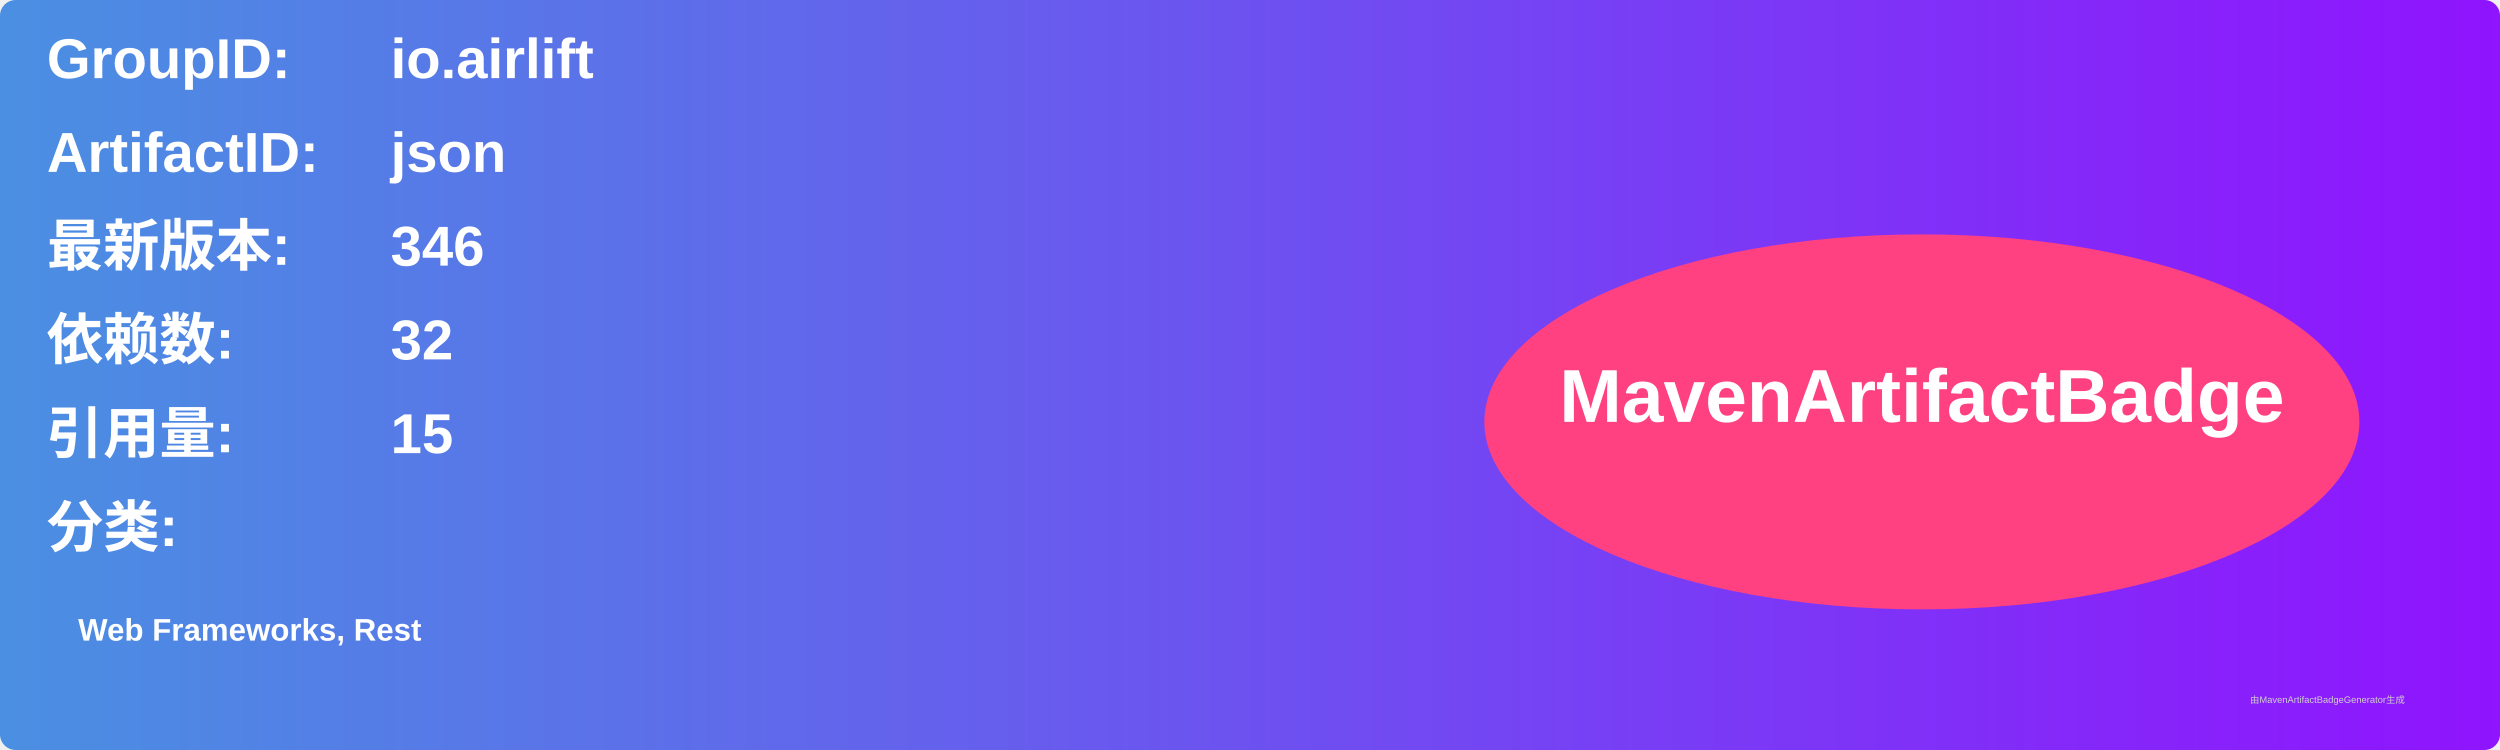
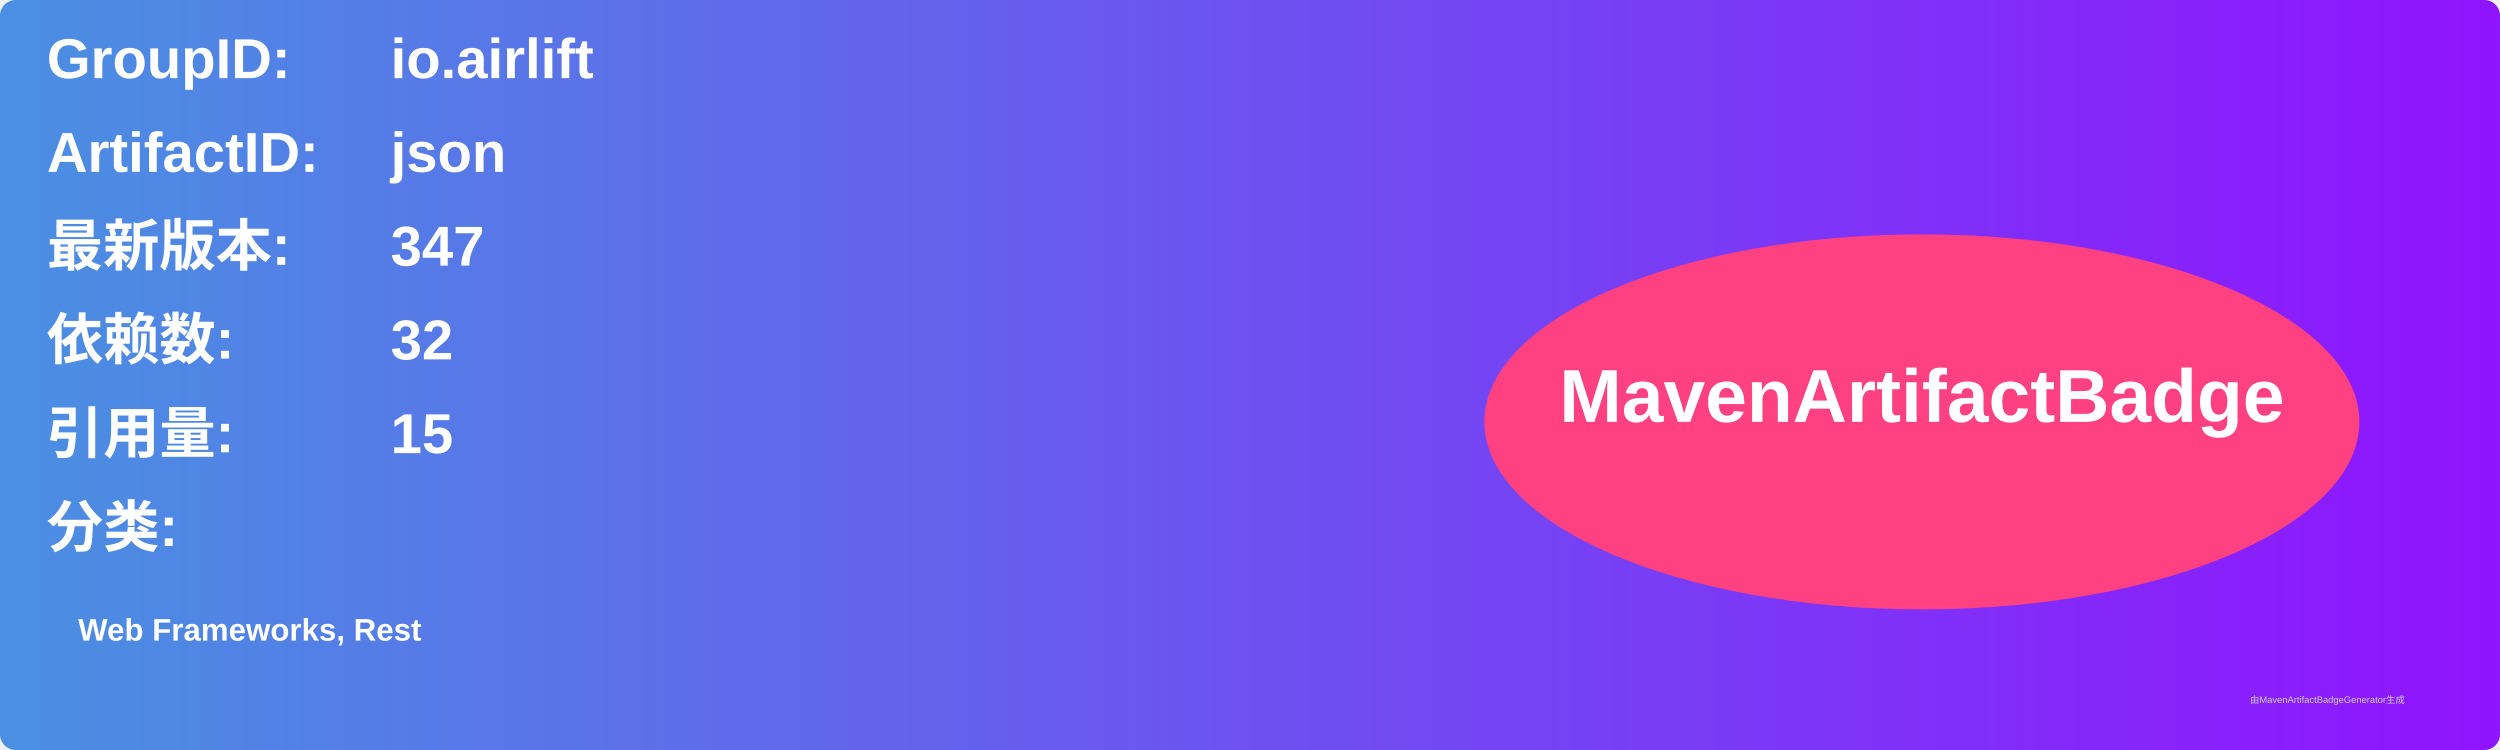
<svg xmlns="http://www.w3.org/2000/svg" width="800" height="240" viewBox="0 0 800 240">
  <linearGradient id="grad" x1="0%" y1="0%" x2="100%" y2="0%">
    <stop offset="0%" stop-color="#4a90e2" />
    <stop offset="100%" stop-color="#9013fe" />
  </linearGradient>
  <rect width="100%" height="100%" rx="5" ry="5" fill="url(#grad)" />
  <g transform="translate(15, 15)">
    <text x="0" y="10" font-family="Arial" font-size="18" fill="white" font-weight="bold" width="260">GroupID:</text>
    <text x="110" y="10" font-family="Arial" font-size="18" fill="white" font-weight="bold" width="460">io.airlift</text>
    <text x="0" y="40" font-family="Arial" font-size="18" fill="white" font-weight="bold" width="260">ArtifactID:</text>
    <text x="110" y="40" font-family="Arial" font-size="18" fill="white" font-weight="bold" width="460">json</text>
    <text x="0" y="70" font-family="Arial" font-size="18" fill="white" font-weight="bold">最新版本:</text>
    <text x="110" y="70" font-family="Arial" font-size="18" fill="white" font-weight="bold">
-       <tspan font-weight="bold">346</tspan>
+       <tspan font-weight="bold">347</tspan>
    </text>
    <text x="0" y="100" font-family="Arial" font-size="18" fill="white" font-weight="bold">依赖数: </text>
    <text x="110" y="100" font-family="Arial" font-size="18" fill="white">
      <tspan font-weight="bold">32</tspan>
    </text>
    <text x="0" y="130" font-family="Arial" font-size="18" fill="white" font-weight="bold">引用量: </text>
    <text x="110" y="130" font-family="Arial" font-size="18" fill="white">
      <tspan font-weight="bold">15</tspan>
    </text>
    <text x="0" y="160" font-family="Arial" font-size="18" fill="white" font-weight="bold">分类:</text>
    <text x="10" y="190" font-family="Arial" font-size="10" fill="white">
      <tspan font-weight="bold">Web Frameworks, Rest</tspan>
    </text>
    <ellipse cx="600" cy="120" rx="140" ry="60" fill="#ff4081" />
    <text x="600" y="120" text-anchor="middle" font-family="Arial" font-size="24" fill="white" font-weight="bold">MavenArtifactBadge</text>
  </g>
  <text x="720" y="225" font-family="Arial" font-size="3" fill="#d0d0d0">由MavenArtifactBadgeGenerator生成</text>
</svg>
